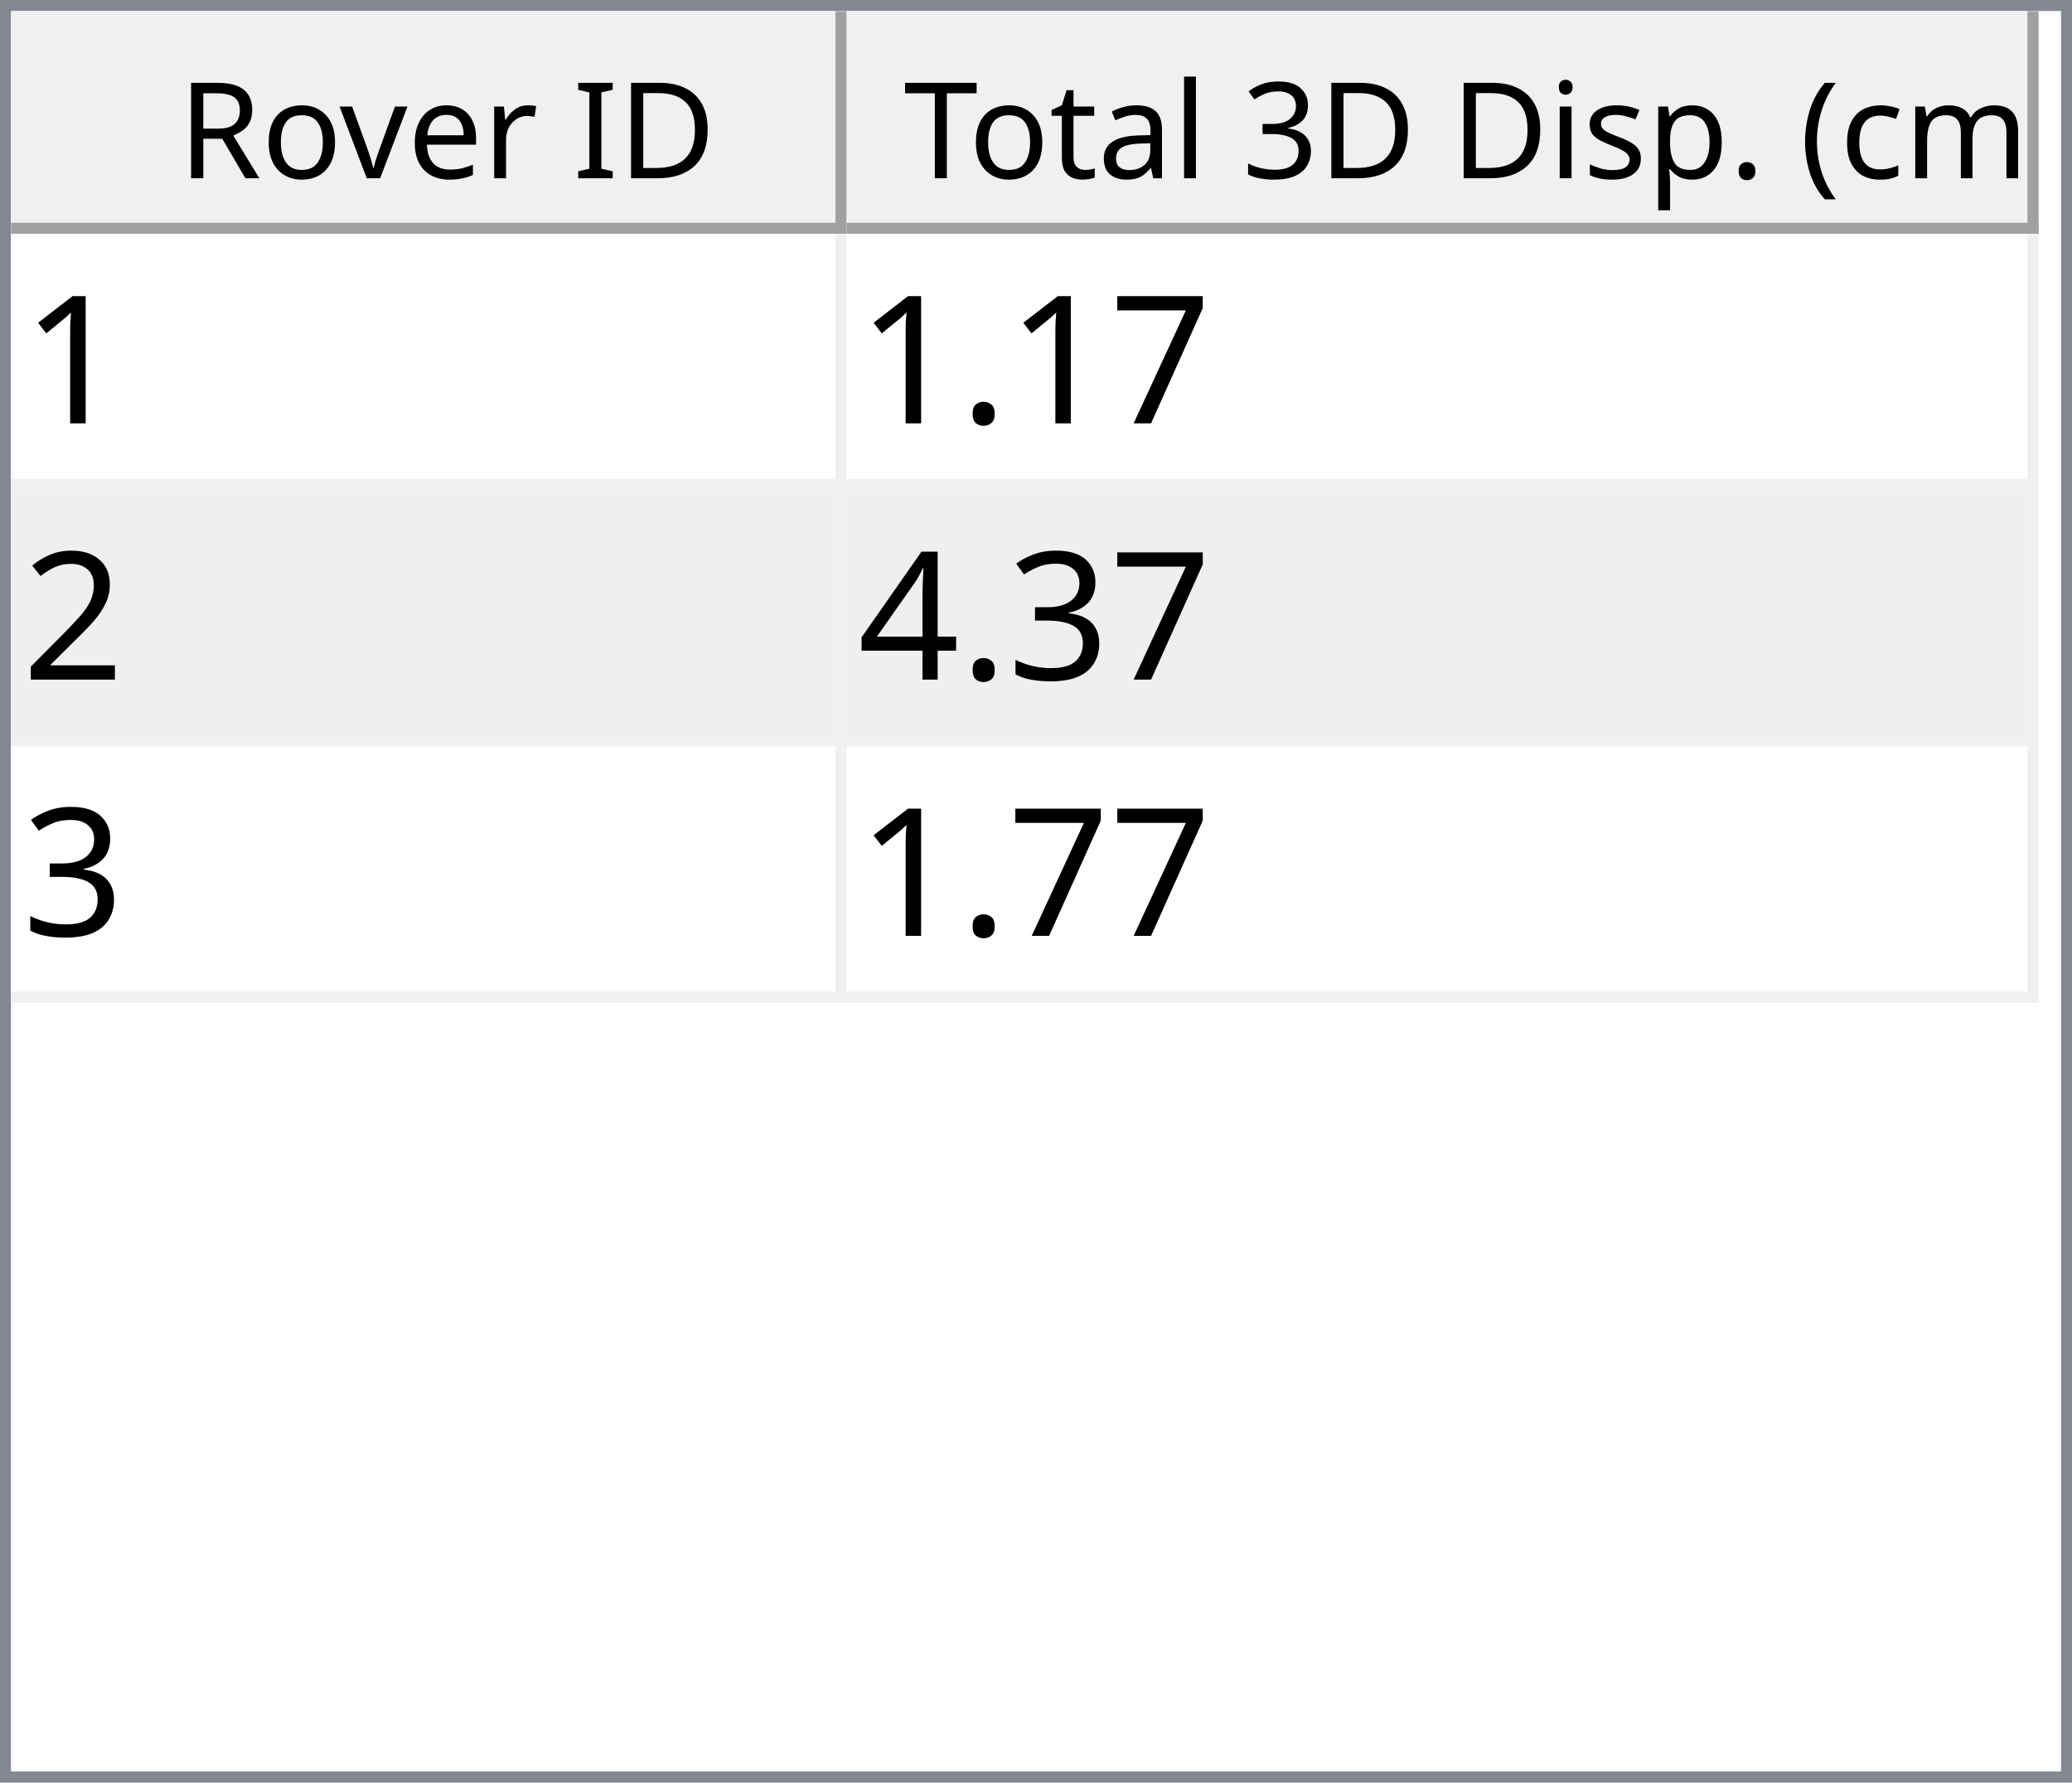
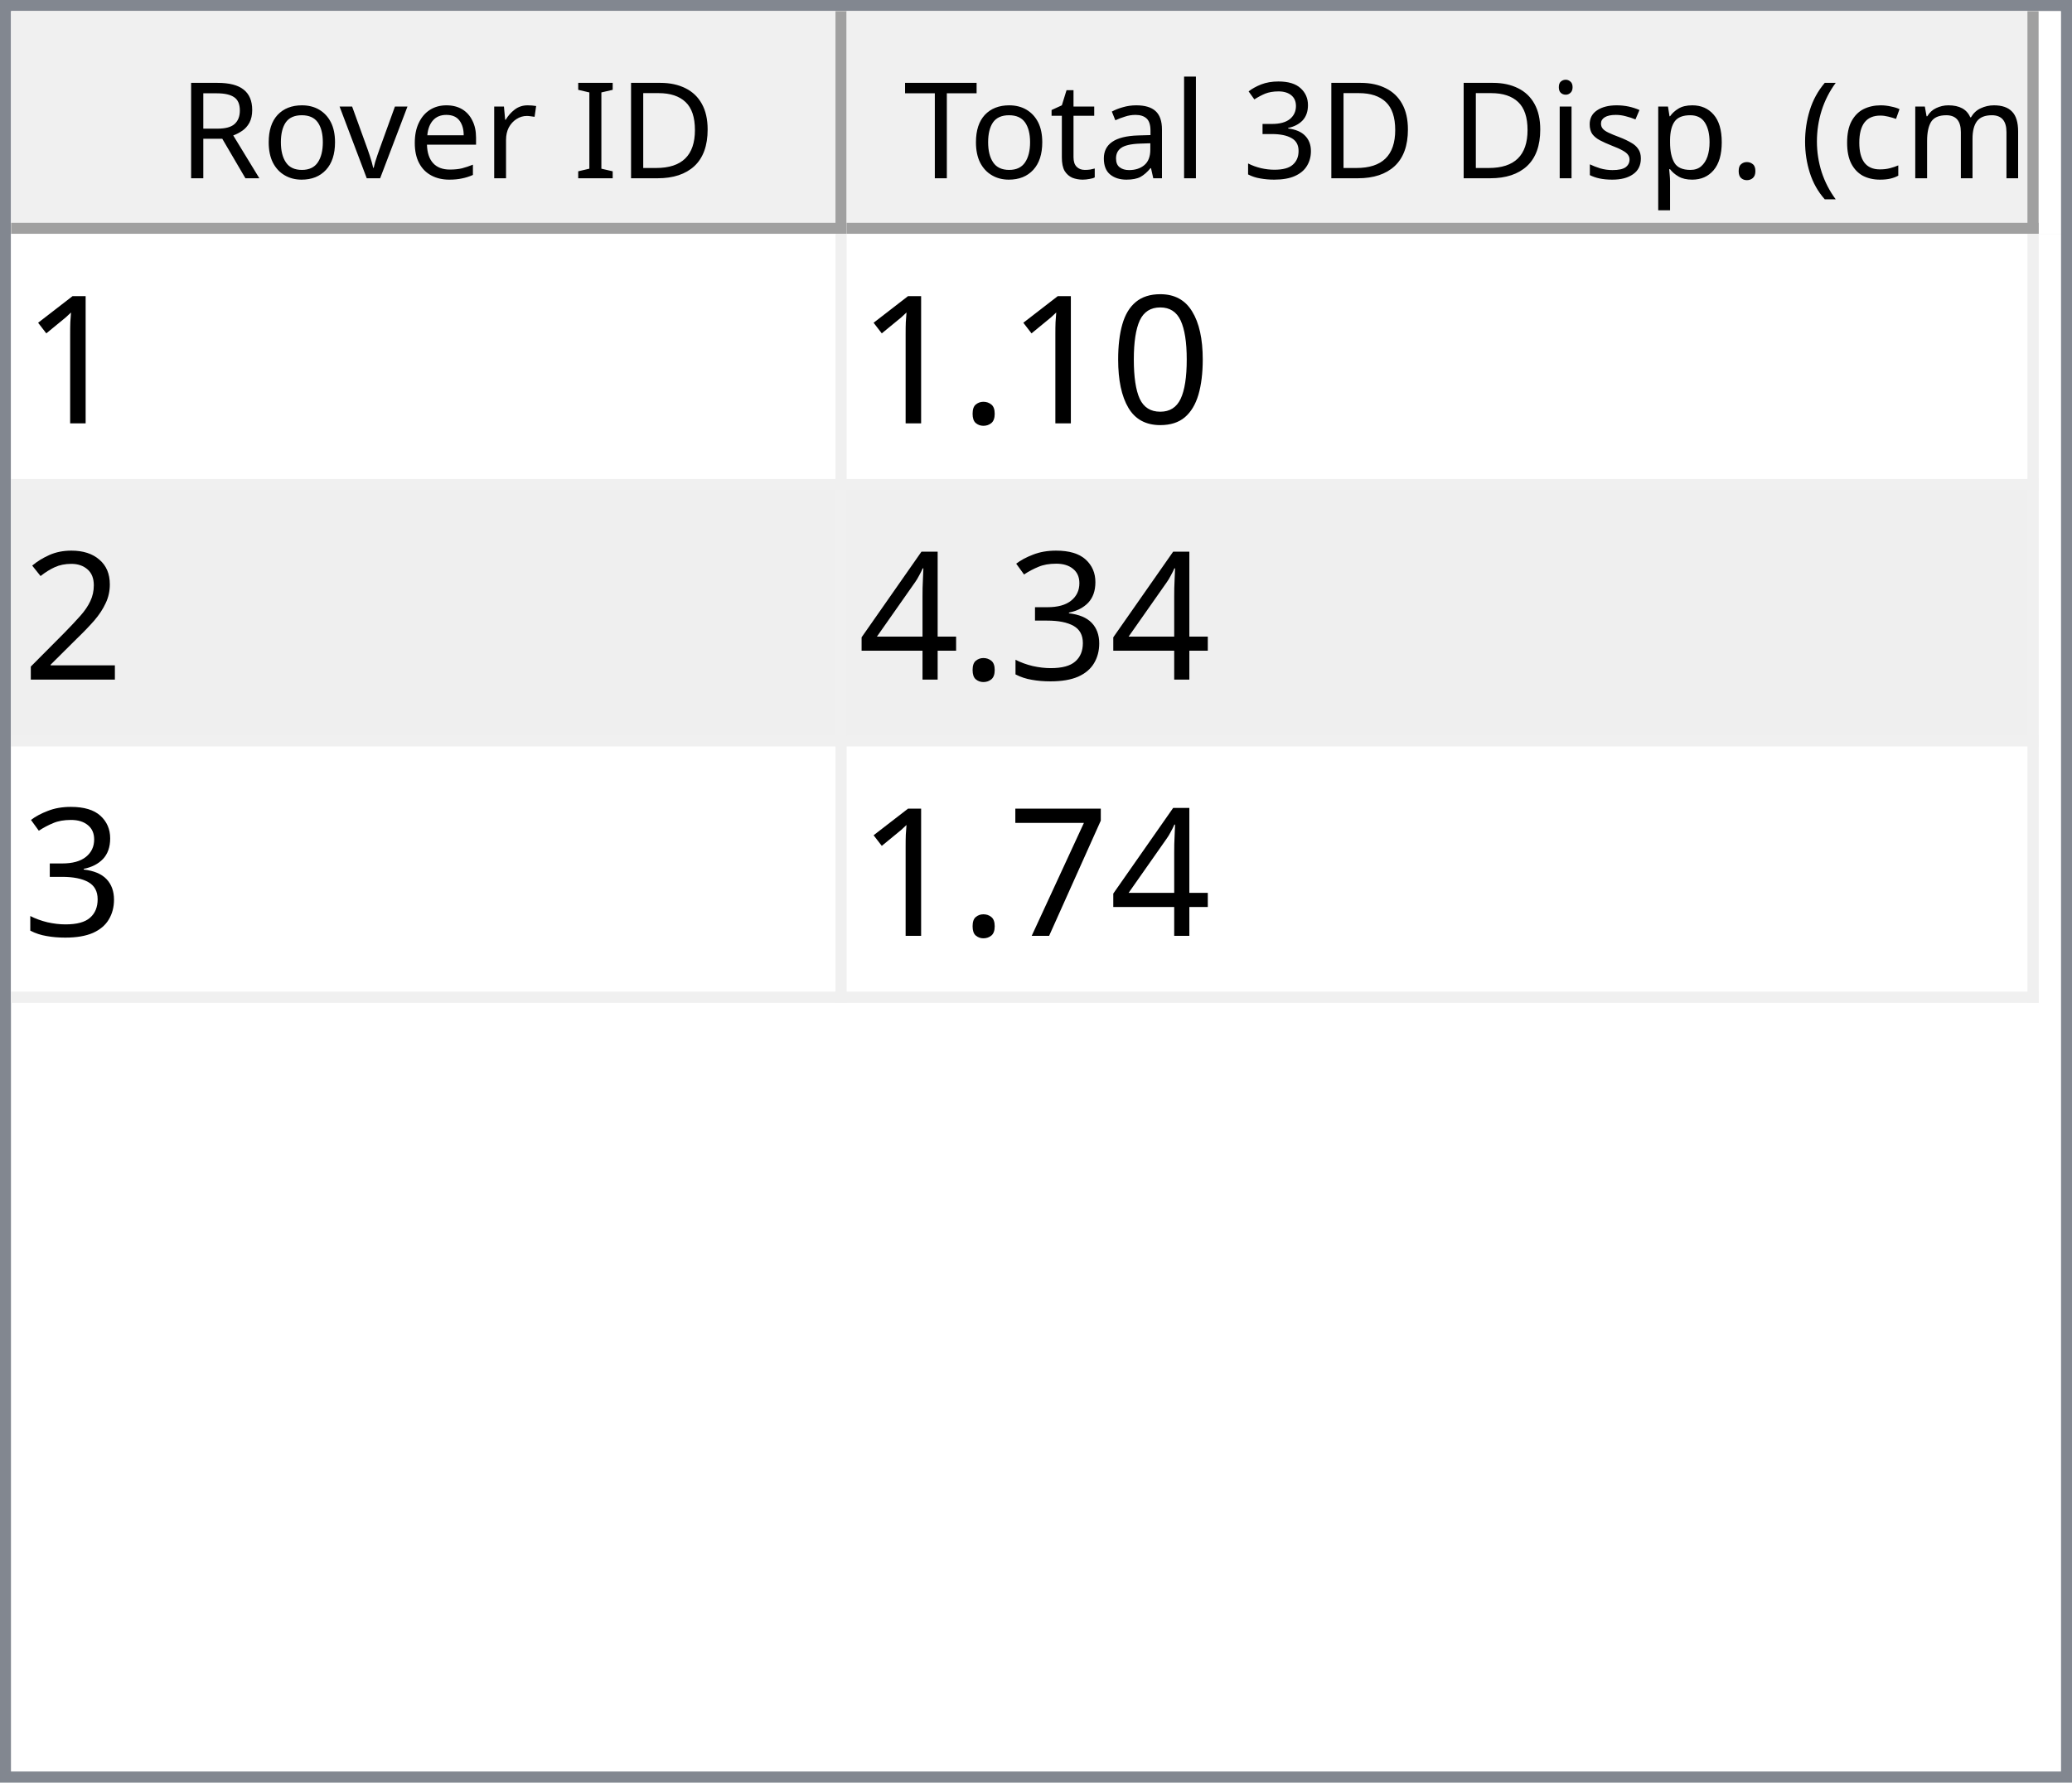
<svg xmlns="http://www.w3.org/2000/svg" style="fill-opacity:1; color-rendering:auto; color-interpolation:auto; text-rendering:auto; stroke:black; stroke-linecap:square; stroke-miterlimit:10; shape-rendering:auto; stroke-opacity:1; fill:black; stroke-dasharray:none; font-weight:normal; stroke-width:1; font-family:'Dialog'; font-style:normal; stroke-linejoin:miter; font-size:12px; stroke-dashoffset:0; image-rendering:auto;" width="186" height="160">
  <defs id="genericDefs" />
  <g>
    <defs id="defs1">
      <clipPath clipPathUnits="userSpaceOnUse" id="clipPath1">
        <path d="M0 0 L186 0 L186 160 L0 160 L0 0 Z" />
      </clipPath>
      <clipPath clipPathUnits="userSpaceOnUse" id="clipPath2">
        <path d="M0 0 L0 160 L186 160 L186 0 Z" />
      </clipPath>
      <clipPath clipPathUnits="userSpaceOnUse" id="clipPath3">
        <path d="M0 0 L0 20 L184 20 L184 0 Z" />
      </clipPath>
      <clipPath clipPathUnits="userSpaceOnUse" id="clipPath4">
        <path d="M0 0 L0 20 L75 20 L75 0 Z" />
      </clipPath>
      <clipPath clipPathUnits="userSpaceOnUse" id="clipPath5">
        <path d="M1 1 L1 19 L74 19 L74 1 Z" />
      </clipPath>
      <clipPath clipPathUnits="userSpaceOnUse" id="clipPath6">
        <path d="M0 0 L0 18 L73 18 L73 0 Z" />
      </clipPath>
      <clipPath clipPathUnits="userSpaceOnUse" id="clipPath7">
        <path d="M-0.5 -0.5 L-0.5 19.5 L74.5 19.5 L74.5 -0.5 Z" />
      </clipPath>
      <clipPath clipPathUnits="userSpaceOnUse" id="clipPath8">
        <path d="M0 0 L0 20 L107 20 L107 0 Z" />
      </clipPath>
      <clipPath clipPathUnits="userSpaceOnUse" id="clipPath9">
        <path d="M1 1 L1 19 L106 19 L106 1 Z" />
      </clipPath>
      <clipPath clipPathUnits="userSpaceOnUse" id="clipPath10">
        <path d="M0 0 L0 18 L105 18 L105 0 Z" />
      </clipPath>
      <clipPath clipPathUnits="userSpaceOnUse" id="clipPath11">
        <path d="M-0.5 -0.5 L-0.5 19.5 L106.5 19.5 L106.5 -0.5 Z" />
      </clipPath>
      <clipPath clipPathUnits="userSpaceOnUse" id="clipPath12">
        <path d="M0 0 L0 138 L184 138 L184 0 Z" />
      </clipPath>
      <clipPath clipPathUnits="userSpaceOnUse" id="clipPath13">
        <path d="M0 0 L0 69 L182 69 L182 0 Z" />
      </clipPath>
      <clipPath clipPathUnits="userSpaceOnUse" id="clipPath14">
        <path d="M-0.5 -0.5 L-0.5 68.5 L181.5 68.5 L181.5 -0.5 Z" />
      </clipPath>
      <clipPath clipPathUnits="userSpaceOnUse" id="clipPath15">
        <path d="M0 0 L0 22 L74 22 L74 0 Z" />
      </clipPath>
      <clipPath clipPathUnits="userSpaceOnUse" id="clipPath16">
        <path d="M0 0 L0 22 L106 22 L106 0 Z" />
      </clipPath>
      <font horiz-adv-x="64.551" id="font1">
        <font-face ascent="107.91" descent="25.098" units-per-em="100" style="font-style:normal; font-family:Segoe UI; font-weight:normal;" />
        <missing-glyph horiz-adv-x="64.551" d="M8.109 0 L8.109 68.266 L56.453 68.266 L56.453 0 L8.109 0 ZM15.328 7.234 L49.219 7.234 L49.219 61.031 L15.328 61.031 L15.328 7.234 Z" />
        <glyph unicode="D" horiz-adv-x="70.117" d="M9.188 0 L9.188 70.016 L28.516 70.016 Q65.531 70.016 65.531 35.891 Q65.531 19.672 55.25 9.836 Q44.969 0 27.734 0 L9.188 0 ZM17.391 62.594 L17.391 7.422 L27.828 7.422 Q41.609 7.422 49.273 14.797 Q56.938 22.172 56.938 35.688 Q56.938 62.594 28.328 62.594 L17.391 62.594 Z" />
        <glyph unicode="I" horiz-adv-x="26.611" d="M17.391 0 L9.188 0 L9.188 70.016 L17.391 70.016 L17.391 0 Z" />
        <glyph unicode=" " horiz-adv-x="27.393" d="" />
        <glyph unicode="r" horiz-adv-x="34.766" d="M34.188 41.891 Q32.078 43.5 28.125 43.5 Q23 43.5 19.555 38.672 Q16.109 33.844 16.109 25.484 L16.109 0 L8.109 0 L8.109 50 L16.109 50 L16.109 39.703 L16.312 39.703 Q18.016 44.969 21.531 47.922 Q25.047 50.875 29.391 50.875 Q32.516 50.875 34.188 50.203 L34.188 41.891 Z" />
        <glyph unicode="e" horiz-adv-x="52.295" d="M48.297 23 L12.984 23 Q13.188 14.656 17.484 10.109 Q21.781 5.562 29.297 5.562 Q37.75 5.562 44.828 11.141 L44.828 3.609 Q38.234 -1.172 27.391 -1.172 Q16.797 -1.172 10.742 5.641 Q4.688 12.453 4.688 24.812 Q4.688 36.469 11.305 43.82 Q17.922 51.172 27.734 51.172 Q37.547 51.172 42.922 44.828 Q48.297 38.484 48.297 27.203 L48.297 23 ZM40.094 29.781 Q40.047 36.719 36.75 40.578 Q33.453 44.438 27.594 44.438 Q21.922 44.438 17.969 40.383 Q14.016 36.328 13.094 29.781 L40.094 29.781 Z" />
        <glyph unicode="v" horiz-adv-x="47.9" d="M47.406 50 L27.484 0 L19.625 0 L0.688 50 L9.469 50 L22.172 13.672 Q23.578 9.672 23.922 6.688 L24.125 6.688 Q24.609 10.453 25.688 13.484 L38.969 50 L47.406 50 Z" />
        <glyph unicode="o" horiz-adv-x="58.594" d="M29 -1.172 Q17.922 -1.172 11.305 5.836 Q4.688 12.844 4.688 24.422 Q4.688 37.016 11.57 44.094 Q18.453 51.172 30.172 51.172 Q41.359 51.172 47.633 44.289 Q53.906 37.406 53.906 25.203 Q53.906 13.234 47.141 6.031 Q40.375 -1.172 29 -1.172 ZM29.594 44.438 Q21.875 44.438 17.383 39.188 Q12.891 33.938 12.891 24.703 Q12.891 15.828 17.43 10.695 Q21.969 5.562 29.594 5.562 Q37.359 5.562 41.531 10.594 Q45.703 15.625 45.703 24.906 Q45.703 34.281 41.531 39.359 Q37.359 44.438 29.594 44.438 Z" />
        <glyph unicode="R" horiz-adv-x="59.814" d="M59.375 0 L49.609 0 L37.891 19.625 Q36.281 22.359 34.766 24.289 Q33.25 26.219 31.664 27.438 Q30.078 28.656 28.25 29.219 Q26.422 29.781 24.125 29.781 L17.391 29.781 L17.391 0 L9.188 0 L9.188 70.016 L30.078 70.016 Q34.672 70.016 38.555 68.867 Q42.438 67.719 45.289 65.375 Q48.141 63.031 49.758 59.547 Q51.375 56.062 51.375 51.375 Q51.375 47.703 50.273 44.656 Q49.172 41.609 47.148 39.211 Q45.125 36.812 42.266 35.133 Q39.406 33.453 35.844 32.516 L35.844 32.328 Q37.594 31.547 38.891 30.547 Q40.188 29.547 41.359 28.18 Q42.531 26.812 43.68 25.078 Q44.828 23.344 46.234 21.047 L59.375 0 ZM17.391 62.594 L17.391 37.203 L28.516 37.203 Q31.594 37.203 34.203 38.133 Q36.812 39.062 38.719 40.797 Q40.625 42.531 41.703 45.047 Q42.781 47.562 42.781 50.688 Q42.781 56.297 39.141 59.445 Q35.5 62.594 28.609 62.594 L17.391 62.594 Z" />
        <glyph unicode=")" horiz-adv-x="30.176" d="M8.297 -15.922 L1.172 -15.922 Q16.406 2.344 16.406 26.812 Q16.406 51.469 1.078 70.016 L8.297 70.016 Q23.531 52.156 23.531 26.703 Q23.531 1.375 8.297 -15.922 Z" />
        <glyph unicode="m" horiz-adv-x="86.133" d="M79.109 0 L71.094 0 L71.094 28.719 Q71.094 37.016 68.531 40.727 Q65.969 44.438 59.906 44.438 Q54.781 44.438 51.195 39.75 Q47.609 35.062 47.609 28.516 L47.609 0 L39.594 0 L39.594 29.688 Q39.594 44.438 28.219 44.438 Q22.953 44.438 19.531 40.016 Q16.109 35.594 16.109 28.516 L16.109 0 L8.109 0 L8.109 50 L16.109 50 L16.109 42.094 L16.312 42.094 Q21.625 51.172 31.844 51.172 Q36.969 51.172 40.773 48.312 Q44.578 45.453 46 40.828 Q51.562 51.172 62.594 51.172 Q79.109 51.172 79.109 30.812 L79.109 0 Z" />
        <glyph unicode="c" horiz-adv-x="46.191" d="M42.188 2.297 Q36.422 -1.172 28.516 -1.172 Q17.828 -1.172 11.258 5.789 Q4.688 12.75 4.688 23.828 Q4.688 36.188 11.766 43.68 Q18.844 51.172 30.672 51.172 Q37.25 51.172 42.281 48.734 L42.281 40.531 Q36.719 44.438 30.375 44.438 Q22.703 44.438 17.797 38.945 Q12.891 33.453 12.891 24.516 Q12.891 15.719 17.508 10.641 Q22.125 5.562 29.891 5.562 Q36.422 5.562 42.188 9.906 L42.188 2.297 Z" />
        <glyph unicode="(" horiz-adv-x="30.176" d="M29.109 -15.922 L21.969 -15.922 Q6.844 1.375 6.844 26.703 Q6.844 52.156 21.969 70.016 L29.203 70.016 Q13.875 51.469 13.875 26.812 Q13.875 2.344 29.109 -15.922 Z" />
        <glyph unicode="." horiz-adv-x="21.68" d="M10.891 -1.078 Q8.641 -1.078 7.055 0.539 Q5.469 2.156 5.469 4.391 Q5.469 6.641 7.055 8.273 Q8.641 9.906 10.891 9.906 Q13.188 9.906 14.797 8.273 Q16.406 6.641 16.406 4.391 Q16.406 2.156 14.797 0.539 Q13.188 -1.078 10.891 -1.078 Z" />
        <glyph unicode="p" horiz-adv-x="58.789" d="M16.312 7.234 L16.109 7.234 L16.109 -23 L8.109 -23 L8.109 50 L16.109 50 L16.109 41.219 L16.312 41.219 Q22.219 51.172 33.594 51.172 Q43.266 51.172 48.688 44.461 Q54.109 37.75 54.109 26.469 Q54.109 13.922 48 6.375 Q41.891 -1.172 31.297 -1.172 Q21.578 -1.172 16.312 7.234 ZM16.109 27.391 L16.109 20.406 Q16.109 14.203 20.141 9.883 Q24.172 5.562 30.375 5.562 Q37.641 5.562 41.773 11.133 Q45.906 16.703 45.906 26.609 Q45.906 34.969 42.047 39.703 Q38.188 44.438 31.594 44.438 Q24.609 44.438 20.359 39.578 Q16.109 34.719 16.109 27.391 Z" />
        <glyph unicode="s" horiz-adv-x="42.432" d="M5.078 1.812 L5.078 10.406 Q11.625 5.562 19.484 5.562 Q30.031 5.562 30.031 12.594 Q30.031 14.594 29.125 15.992 Q28.219 17.391 26.68 18.461 Q25.141 19.531 23.07 20.383 Q21 21.234 18.609 22.172 Q15.281 23.484 12.766 24.828 Q10.25 26.172 8.57 27.859 Q6.891 29.547 6.031 31.695 Q5.172 33.844 5.172 36.719 Q5.172 40.234 6.789 42.945 Q8.406 45.656 11.086 47.484 Q13.766 49.312 17.211 50.242 Q20.656 51.172 24.312 51.172 Q30.812 51.172 35.938 48.922 L35.938 40.828 Q30.422 44.438 23.25 44.438 Q21 44.438 19.195 43.922 Q17.391 43.406 16.094 42.477 Q14.797 41.547 14.086 40.258 Q13.375 38.969 13.375 37.406 Q13.375 35.453 14.086 34.133 Q14.797 32.812 16.164 31.789 Q17.531 30.766 19.484 29.938 Q21.438 29.109 23.922 28.125 Q27.25 26.859 29.883 25.516 Q32.516 24.172 34.375 22.484 Q36.234 20.797 37.234 18.602 Q38.234 16.406 38.234 13.375 Q38.234 9.672 36.602 6.938 Q34.969 4.203 32.234 2.398 Q29.5 0.594 25.93 -0.289 Q22.359 -1.172 18.453 -1.172 Q10.75 -1.172 5.078 1.812 Z" />
        <glyph unicode="i" horiz-adv-x="24.219" d="M12.203 62.703 Q10.062 62.703 8.547 64.164 Q7.031 65.625 7.031 67.875 Q7.031 70.125 8.547 71.609 Q10.062 73.094 12.203 73.094 Q14.406 73.094 15.945 71.609 Q17.484 70.125 17.484 67.875 Q17.484 65.719 15.945 64.211 Q14.406 62.703 12.203 62.703 ZM16.109 0 L8.109 0 L8.109 50 L16.109 50 L16.109 0 Z" />
        <glyph unicode="3" horiz-adv-x="53.906" d="M46.531 19.828 Q46.531 15.094 44.75 11.211 Q42.969 7.328 39.719 4.57 Q36.469 1.812 31.93 0.297 Q27.391 -1.219 21.922 -1.219 Q11.922 -1.219 6 2.594 L6 11.188 Q13.094 5.609 22.219 5.609 Q25.875 5.609 28.828 6.539 Q31.781 7.469 33.906 9.227 Q36.031 10.984 37.18 13.477 Q38.328 15.969 38.328 19.094 Q38.328 32.812 18.797 32.812 L12.984 32.812 L12.984 39.594 L18.5 39.594 Q35.797 39.594 35.797 52.484 Q35.797 64.406 22.609 64.406 Q15.188 64.406 8.688 59.422 L8.688 67.188 Q15.375 71.188 24.609 71.188 Q29 71.188 32.57 69.969 Q36.141 68.75 38.68 66.555 Q41.219 64.359 42.609 61.281 Q44 58.203 44 54.5 Q44 40.672 30.031 36.719 L30.031 36.531 Q33.594 36.141 36.625 34.797 Q39.656 33.453 41.852 31.305 Q44.047 29.156 45.289 26.25 Q46.531 23.344 46.531 19.828 Z" />
        <glyph unicode="l" horiz-adv-x="24.219" d="M16.109 0 L8.109 0 L8.109 74.031 L16.109 74.031 L16.109 0 Z" />
        <glyph unicode="a" horiz-adv-x="50.879" d="M43.891 0 L35.891 0 L35.891 7.812 L35.688 7.812 Q30.469 -1.172 20.312 -1.172 Q12.844 -1.172 8.617 2.781 Q4.391 6.734 4.391 13.281 Q4.391 27.297 20.906 29.594 L35.891 31.688 Q35.891 44.438 25.594 44.438 Q16.547 44.438 9.281 38.281 L9.281 46.484 Q16.656 51.172 26.266 51.172 Q43.891 51.172 43.891 32.516 L43.891 0 ZM35.891 25.297 L23.828 23.641 Q18.266 22.859 15.43 20.875 Q12.594 18.891 12.594 13.875 Q12.594 10.203 15.211 7.883 Q17.828 5.562 22.172 5.562 Q28.125 5.562 32.008 9.742 Q35.891 13.922 35.891 20.312 L35.891 25.297 Z" />
        <glyph unicode="t" horiz-adv-x="33.887" d="M31.297 0.484 Q28.469 -1.078 23.828 -1.078 Q10.688 -1.078 10.688 13.578 L10.688 43.172 L2.094 43.172 L2.094 50 L10.688 50 L10.688 62.203 L18.703 64.797 L18.703 50 L31.297 50 L31.297 43.172 L18.703 43.172 L18.703 14.984 Q18.703 9.969 20.414 7.82 Q22.125 5.672 26.078 5.672 Q29.109 5.672 31.297 7.328 L31.297 0.484 Z" />
        <glyph unicode="T" horiz-adv-x="52.393" d="M50.594 62.594 L30.375 62.594 L30.375 0 L22.172 0 L22.172 62.594 L2 62.594 L2 70.016 L50.594 70.016 L50.594 62.594 Z" />
      </font>
      <font horiz-adv-x="75.0" id="font2">
        <font-face ascent="100.537" descent="21.973" units-per-em="100" style="font-style:normal; font-family:sans-serif; font-weight:normal;" />
        <missing-glyph horiz-adv-x="75.0" d="M12.5 0 L12.5 62.5 L62.5 62.5 L62.5 0 L12.5 0 ZM14.062 1.562 L60.938 1.562 L60.938 60.938 L14.062 60.938 L14.062 1.562 Z" />
        <glyph unicode="1" horiz-adv-x="55.615" d="M37.25 0 L28.469 0 L28.469 56 Q25.297 52.984 20.141 49.953 Q14.984 46.922 10.891 45.406 L10.891 53.906 Q18.266 57.375 23.781 62.305 Q29.297 67.234 31.594 71.875 L37.25 71.875 L37.25 0 Z" />
-         <glyph unicode="7" horiz-adv-x="55.615" d="M4.734 62.203 L4.734 70.656 L51.078 70.656 L51.078 63.812 Q44.234 56.547 37.523 44.484 Q30.812 32.422 27.156 19.672 Q24.516 10.688 23.781 0 L14.75 0 Q14.891 8.453 18.062 20.414 Q21.234 32.375 27.172 43.484 Q33.109 54.594 39.797 62.203 L4.734 62.203 Z" />
+         <glyph unicode="0" horiz-adv-x="55.615" d="M4.156 35.297 Q4.156 48 6.766 55.742 Q9.375 63.484 14.523 67.68 Q19.672 71.875 27.484 71.875 Q33.25 71.875 37.594 69.555 Q41.938 67.234 44.773 62.867 Q47.609 58.5 49.219 52.227 Q50.828 45.953 50.828 35.297 Q50.828 22.703 48.242 14.969 Q45.656 7.234 40.508 3.008 Q35.359 -1.219 27.484 -1.219 Q17.141 -1.219 11.234 6.203 Q4.156 15.141 4.156 35.297 ZM13.188 35.297 Q13.188 17.672 17.312 11.836 Q21.438 6 27.484 6 Q33.547 6 37.672 11.859 Q41.797 17.719 41.797 35.297 Q41.797 52.984 37.672 58.789 Q33.547 64.594 27.391 64.594 Q21.344 64.594 17.719 59.469 Q13.188 52.938 13.188 35.297 Z" />
        <glyph unicode="." horiz-adv-x="27.783" d="M9.078 0 L9.078 10.016 L19.094 10.016 L19.094 0 L9.078 0 Z" />
        <glyph unicode="2" horiz-adv-x="55.615" d="M50.344 8.453 L50.344 0 L3.031 0 Q2.938 3.172 4.047 6.109 Q5.859 10.938 9.836 15.625 Q13.812 20.312 21.344 26.469 Q33.016 36.031 37.117 41.625 Q41.219 47.219 41.219 52.203 Q41.219 57.422 37.477 61.008 Q33.734 64.594 27.734 64.594 Q21.391 64.594 17.578 60.789 Q13.766 56.984 13.719 50.25 L4.688 51.172 Q5.609 61.281 11.664 66.578 Q17.719 71.875 27.938 71.875 Q38.234 71.875 44.242 66.164 Q50.25 60.453 50.25 52 Q50.25 47.703 48.492 43.555 Q46.734 39.406 42.656 34.812 Q38.578 30.219 29.109 22.219 Q21.188 15.578 18.945 13.211 Q16.703 10.844 15.234 8.453 L50.344 8.453 Z" />
        <glyph unicode="3" horiz-adv-x="55.615" d="M4.203 18.891 L12.984 20.062 Q14.5 12.594 18.141 9.297 Q21.781 6 27 6 Q33.203 6 37.477 10.297 Q41.75 14.594 41.75 20.953 Q41.75 27 37.797 30.93 Q33.844 34.859 27.734 34.859 Q25.25 34.859 21.531 33.891 L22.516 41.609 Q23.391 41.5 23.922 41.5 Q29.547 41.5 34.039 44.43 Q38.531 47.359 38.531 53.469 Q38.531 58.297 35.258 61.477 Q31.984 64.656 26.812 64.656 Q21.688 64.656 18.266 61.43 Q14.844 58.203 13.875 51.766 L5.078 53.328 Q6.688 62.156 12.398 67.016 Q18.109 71.875 26.609 71.875 Q32.469 71.875 37.398 69.359 Q42.328 66.844 44.945 62.5 Q47.562 58.156 47.562 53.266 Q47.562 48.641 45.07 44.828 Q42.578 41.016 37.703 38.766 Q44.047 37.312 47.562 32.695 Q51.078 28.078 51.078 21.141 Q51.078 11.766 44.242 5.25 Q37.406 -1.266 26.953 -1.266 Q17.531 -1.266 11.305 4.352 Q5.078 9.969 4.203 18.891 Z" />
        <glyph unicode="4" horiz-adv-x="55.615" d="M32.328 0 L32.328 17.141 L1.266 17.141 L1.266 25.203 L33.938 71.578 L41.109 71.578 L41.109 25.203 L50.781 25.203 L50.781 17.141 L41.109 17.141 L41.109 0 L32.328 0 ZM32.328 25.203 L32.328 57.469 L9.906 25.203 L32.328 25.203 Z" />
+         <glyph unicode="7" horiz-adv-x="55.615" d="M4.734 62.203 L4.734 70.656 L51.078 70.656 L51.078 63.812 Q44.234 56.547 37.523 44.484 Q30.812 32.422 27.156 19.672 Q24.516 10.688 23.781 0 L14.75 0 Q14.891 8.453 18.062 20.414 Q21.234 32.375 27.172 43.484 Q33.109 54.594 39.797 62.203 L4.734 62.203 Z" />
      </font>
    </defs>
    <g style="fill:white; stroke:white;">
      <rect x="0" y="0" width="186" style="clip-path:url(#clipPath1); stroke:none;" height="160" />
    </g>
    <g style="fill:white; text-rendering:optimizeSpeed; color-rendering:optimizeSpeed; image-rendering:optimizeSpeed; shape-rendering:crispEdges; stroke:white; color-interpolation:sRGB;">
      <rect x="0" width="186" height="160" y="0" style="stroke:none;" />
      <path style="stroke:none;" d="M0 160 L186 160 L186 0 L0 0 Z" />
    </g>
    <g style="fill:rgb(240,240,240); font-family:'Segoe UI'; stroke:rgb(240,240,240);">
      <rect x="0" y="0" width="186" style="clip-path:url(#clipPath2); stroke:none;" height="160" />
    </g>
    <g style="fill:rgb(130,135,144); font-family:'Segoe UI'; stroke:rgb(130,135,144);">
      <path d="M0 0 L186 0 L186 160 L0 160 L0 0 ZM1 1 L185 1 L185 159 L1 159 L1 1 Z" style="fill-rule:evenodd; clip-path:url(#clipPath2); stroke:none;" />
    </g>
    <g style="fill:white; font-family:'Segoe UI'; stroke:white;" transform="translate(1,1)">
      <rect x="0" y="0" width="184" style="clip-path:url(#clipPath3); stroke:none;" height="20" />
    </g>
    <g style="fill:rgb(240,240,240); font-family:'Segoe UI'; stroke:rgb(240,240,240);" transform="translate(1,1)">
      <rect x="0" y="0" width="75" style="clip-path:url(#clipPath4); stroke:none;" height="20" />
    </g>
    <g style="font-family:'Segoe UI';" transform="translate(2,2)">
      <text x="14" xml:space="preserve" y="14" style="clip-path:url(#clipPath6); stroke:none;">Rover ID</text>
    </g>
    <g style="fill:rgb(160,160,160); font-family:'Segoe UI'; stroke:rgb(160,160,160); stroke-linejoin:bevel;" transform="translate(1.5,1.5)">
      <line x1="74" x2="74" y1="0" style="fill:none; clip-path:url(#clipPath7);" y2="19" />
    </g>
    <g style="fill:rgb(160,160,160); font-family:'Segoe UI'; stroke:rgb(160,160,160); stroke-linejoin:bevel;" transform="matrix(1,0,0,1,1,1) translate(0.5,0.5)">
      <line x1="0" x2="74" y1="19" style="fill:none; clip-path:url(#clipPath7);" y2="19" />
    </g>
    <g style="fill:rgb(240,240,240); font-family:'Segoe UI'; stroke:rgb(240,240,240);" transform="translate(76,1)">
      <rect x="0" y="0" width="107" style="clip-path:url(#clipPath8); stroke:none;" height="20" />
    </g>
    <g style="font-family:'Segoe UI';" transform="translate(77,2)">
      <text x="1" xml:space="preserve" y="14" style="clip-path:url(#clipPath10); stroke:none;"> Total 3D Disp. (cm)</text>
    </g>
    <g style="fill:rgb(160,160,160); font-family:'Segoe UI'; stroke:rgb(160,160,160); stroke-linejoin:bevel;" transform="translate(76.5,1.5)">
      <line x1="106" x2="106" y1="0" style="fill:none; clip-path:url(#clipPath11);" y2="19" />
    </g>
    <g style="fill:rgb(160,160,160); font-family:'Segoe UI'; stroke:rgb(160,160,160); stroke-linejoin:bevel;" transform="matrix(1,0,0,1,76,1) translate(0.5,0.5)">
      <line x1="0" x2="106" y1="19" style="fill:none; clip-path:url(#clipPath11);" y2="19" />
    </g>
    <g style="fill:white; font-family:'Segoe UI'; stroke:white;" transform="translate(1,21)">
      <rect x="0" y="0" width="184" style="clip-path:url(#clipPath12); stroke:none;" height="138" />
    </g>
    <g style="fill:rgb(240,240,240); font-size:16px; font-family:sans-serif; stroke:rgb(240,240,240);" transform="translate(1,21)">
      <rect x="0" y="0" width="182" style="clip-path:url(#clipPath13); stroke:none;" height="69" />
      <line transform="translate(0.5,0.5)" x1="0" x2="181" y1="22" style="clip-path:url(#clipPath14); fill:none; stroke-linejoin:bevel;" y2="22" />
    </g>
    <g transform="matrix(1,0,0,1,1,21) translate(0.5,0.5)" style="fill:rgb(240,240,240); font-size:16px; font-family:sans-serif; stroke:rgb(240,240,240); stroke-linejoin:bevel;">
      <line x1="0" x2="181" y1="45" style="fill:none; clip-path:url(#clipPath14);" y2="45" />
    </g>
    <g transform="matrix(1,0,0,1,1,21) translate(0.5,0.5)" style="fill:rgb(240,240,240); font-size:16px; font-family:sans-serif; stroke:rgb(240,240,240); stroke-linejoin:bevel;">
      <line x1="0" x2="181" y1="68" style="fill:none; clip-path:url(#clipPath14);" y2="68" />
    </g>
    <g transform="matrix(1,0,0,1,1,21) translate(0.5,0.5)" style="fill:rgb(240,240,240); font-size:16px; font-family:sans-serif; stroke:rgb(240,240,240); stroke-linejoin:bevel;">
      <line x1="74" x2="74" y1="0" style="fill:none; clip-path:url(#clipPath14);" y2="68" />
    </g>
    <g transform="matrix(1,0,0,1,1,21) translate(0.5,0.5)" style="fill:rgb(240,240,240); font-size:16px; font-family:sans-serif; stroke:rgb(240,240,240); stroke-linejoin:bevel;">
      <line x1="181" x2="181" y1="0" style="fill:none; clip-path:url(#clipPath14);" y2="68" />
    </g>
    <g style="fill:white; font-size:16px; font-family:sans-serif; stroke:white;" transform="matrix(1,0,0,1,1,21)">
      <rect x="0" y="0" width="74" style="clip-path:url(#clipPath15); stroke:none;" height="22" />
      <text x="1" y="17" style="fill:black; clip-path:url(#clipPath15); stroke:none;" xml:space="preserve">1</text>
    </g>
    <g style="fill:white; font-size:16px; font-family:sans-serif; stroke:white;" transform="matrix(1,0,0,1,1,21) translate(75,0)">
      <rect x="0" y="0" width="106" style="clip-path:url(#clipPath16); stroke:none;" height="22" />
-       <text x="1" y="17" style="fill:black; clip-path:url(#clipPath16); stroke:none;" xml:space="preserve">1.17</text>
+       <text x="1" y="17" style="fill:black; clip-path:url(#clipPath16); stroke:none;" xml:space="preserve">1.10</text>
    </g>
    <g style="fill:rgb(239,239,239); font-size:16px; font-family:sans-serif; stroke:rgb(239,239,239);" transform="matrix(1,0,0,1,1,21) translate(0,23)">
      <rect x="0" y="0" width="74" style="clip-path:url(#clipPath15); stroke:none;" height="22" />
      <text x="1" y="17" style="fill:black; clip-path:url(#clipPath15); stroke:none;" xml:space="preserve">2</text>
    </g>
    <g style="fill:rgb(239,239,239); font-size:16px; font-family:sans-serif; stroke:rgb(239,239,239);" transform="matrix(1,0,0,1,1,21) translate(75,23)">
      <rect x="0" y="0" width="106" style="clip-path:url(#clipPath16); stroke:none;" height="22" />
-       <text x="1" y="17" style="fill:black; clip-path:url(#clipPath16); stroke:none;" xml:space="preserve">4.37</text>
+       <text x="1" y="17" style="fill:black; clip-path:url(#clipPath16); stroke:none;" xml:space="preserve">4.34</text>
    </g>
    <g style="fill:white; font-size:16px; font-family:sans-serif; stroke:white;" transform="matrix(1,0,0,1,1,21) translate(0,46)">
      <rect x="0" y="0" width="74" style="clip-path:url(#clipPath15); stroke:none;" height="22" />
      <text x="1" y="17" style="fill:black; clip-path:url(#clipPath15); stroke:none;" xml:space="preserve">3</text>
    </g>
    <g style="fill:white; font-size:16px; font-family:sans-serif; stroke:white;" transform="matrix(1,0,0,1,1,21) translate(75,46)">
      <rect x="0" y="0" width="106" style="clip-path:url(#clipPath16); stroke:none;" height="22" />
-       <text x="1" y="17" style="fill:black; clip-path:url(#clipPath16); stroke:none;" xml:space="preserve">1.77</text>
+       <text x="1" y="17" style="fill:black; clip-path:url(#clipPath16); stroke:none;" xml:space="preserve">1.74</text>
    </g>
  </g>
</svg>
